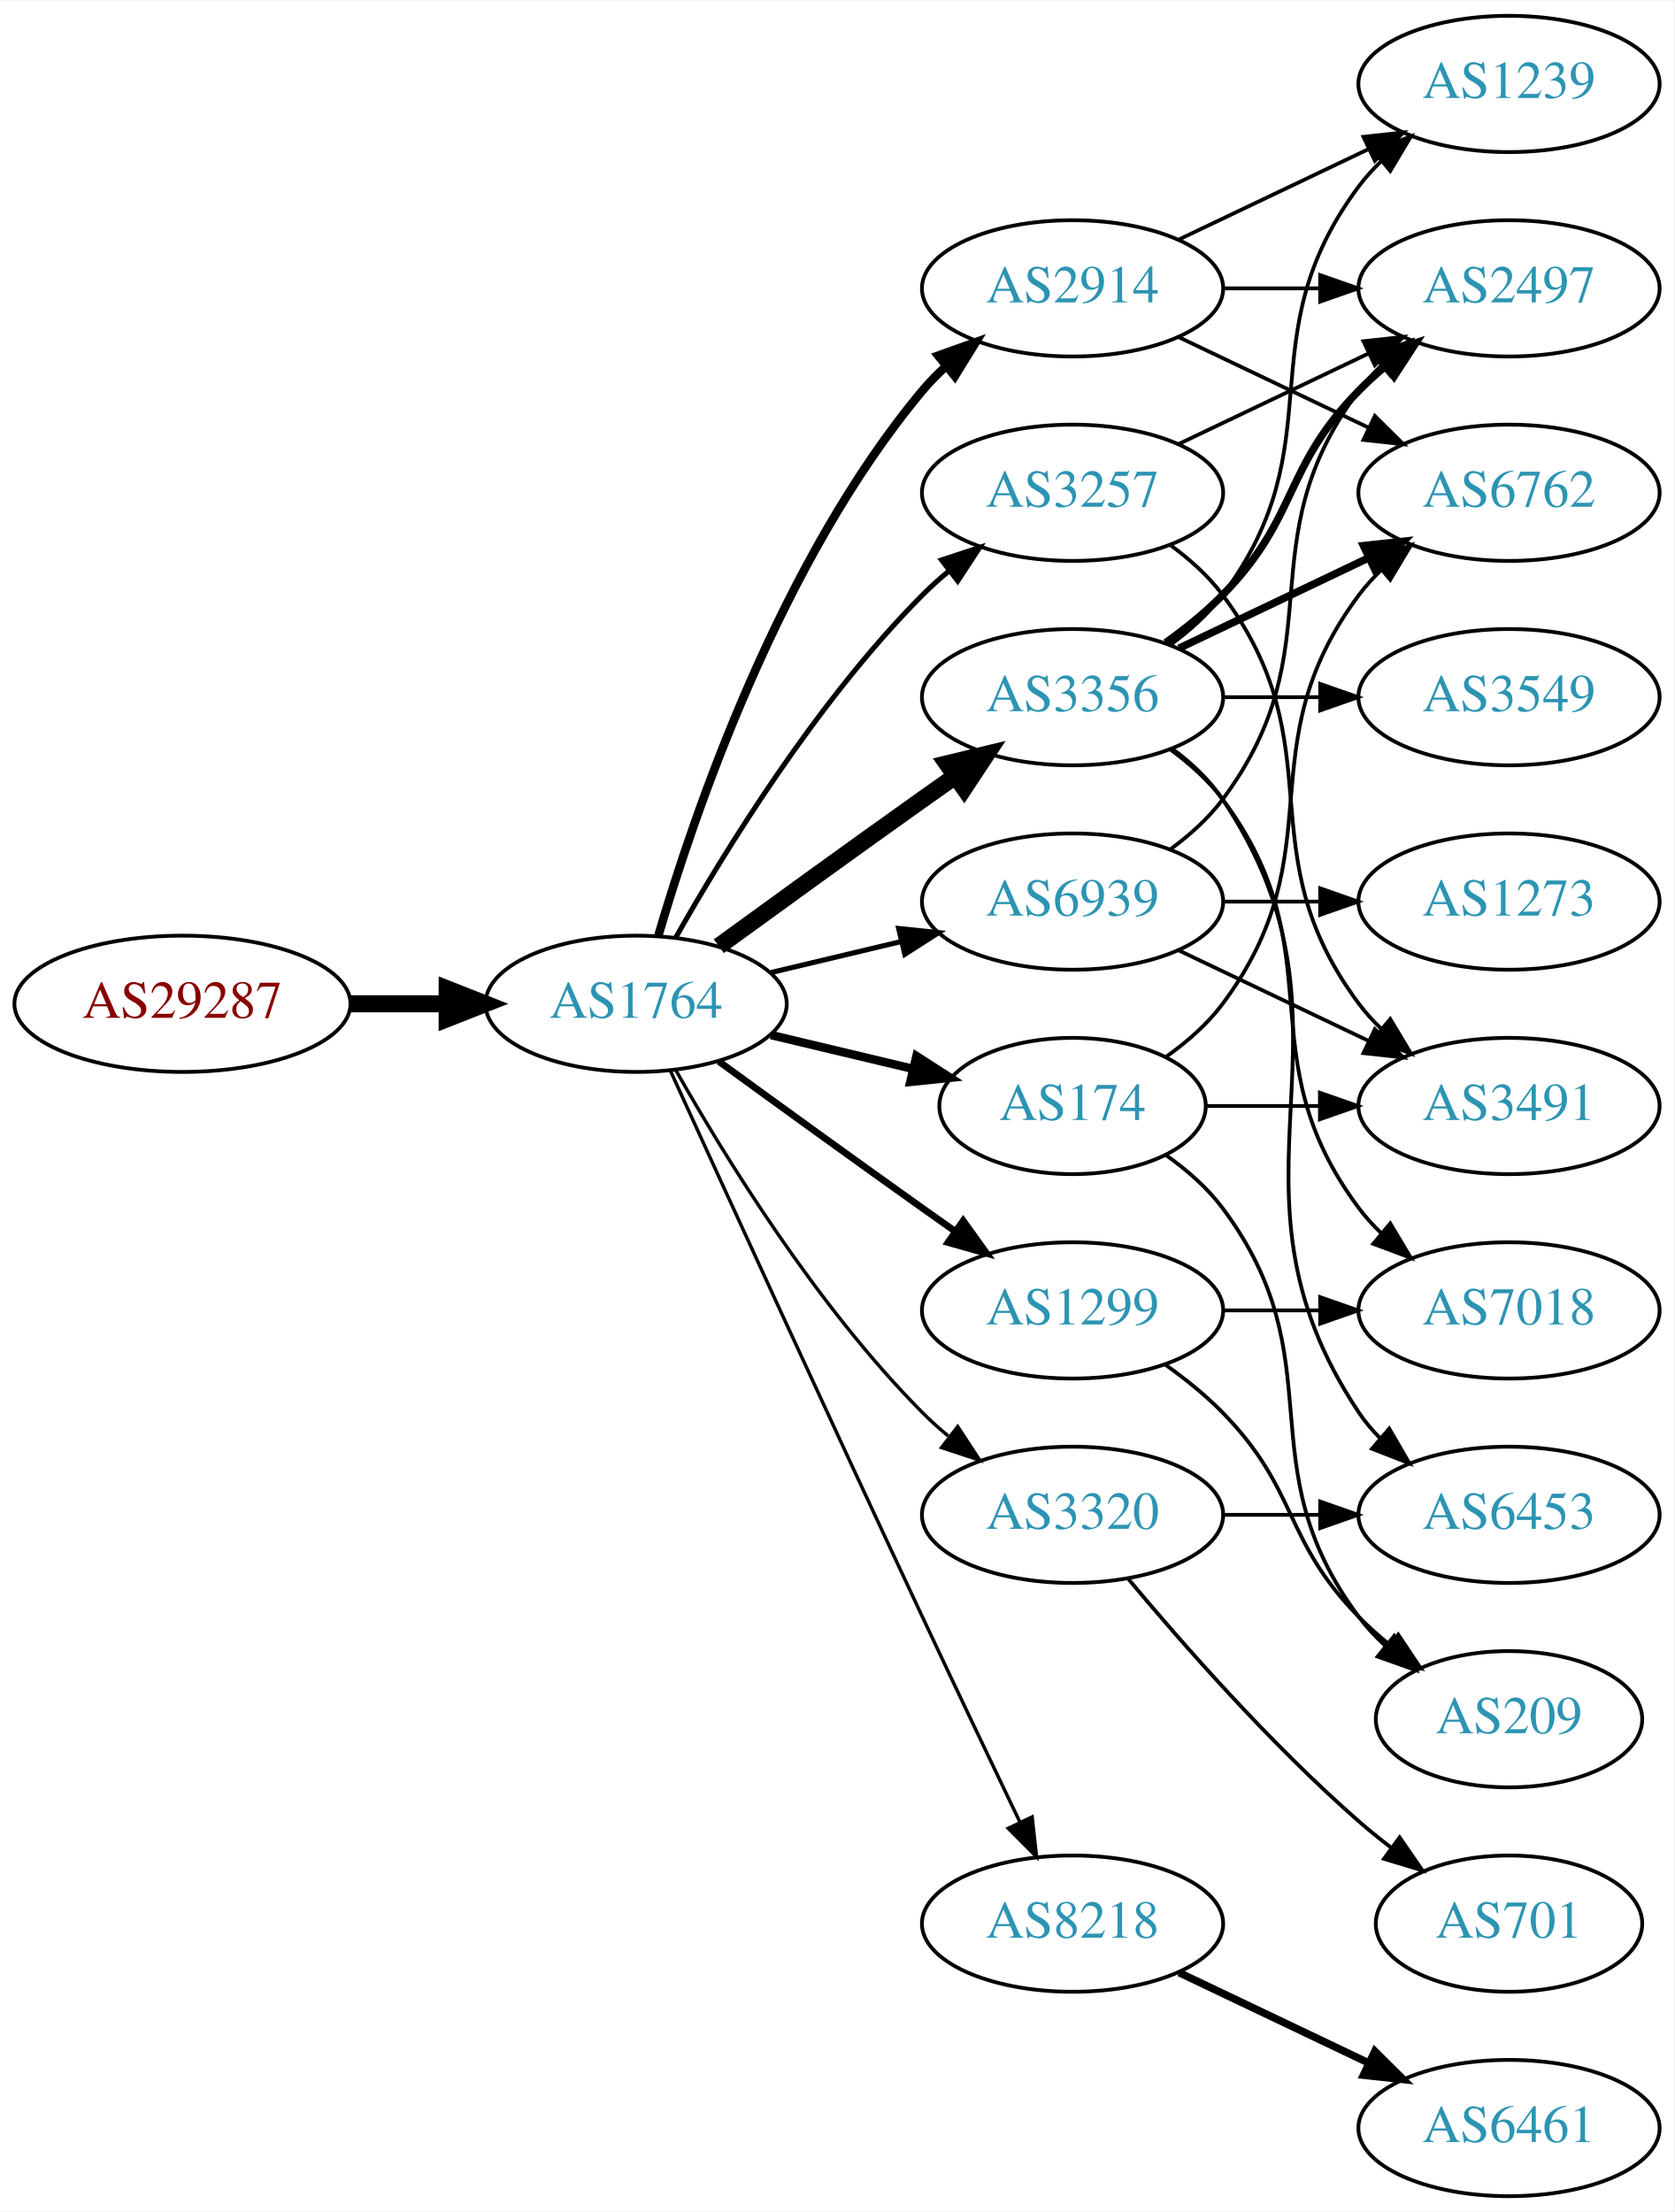
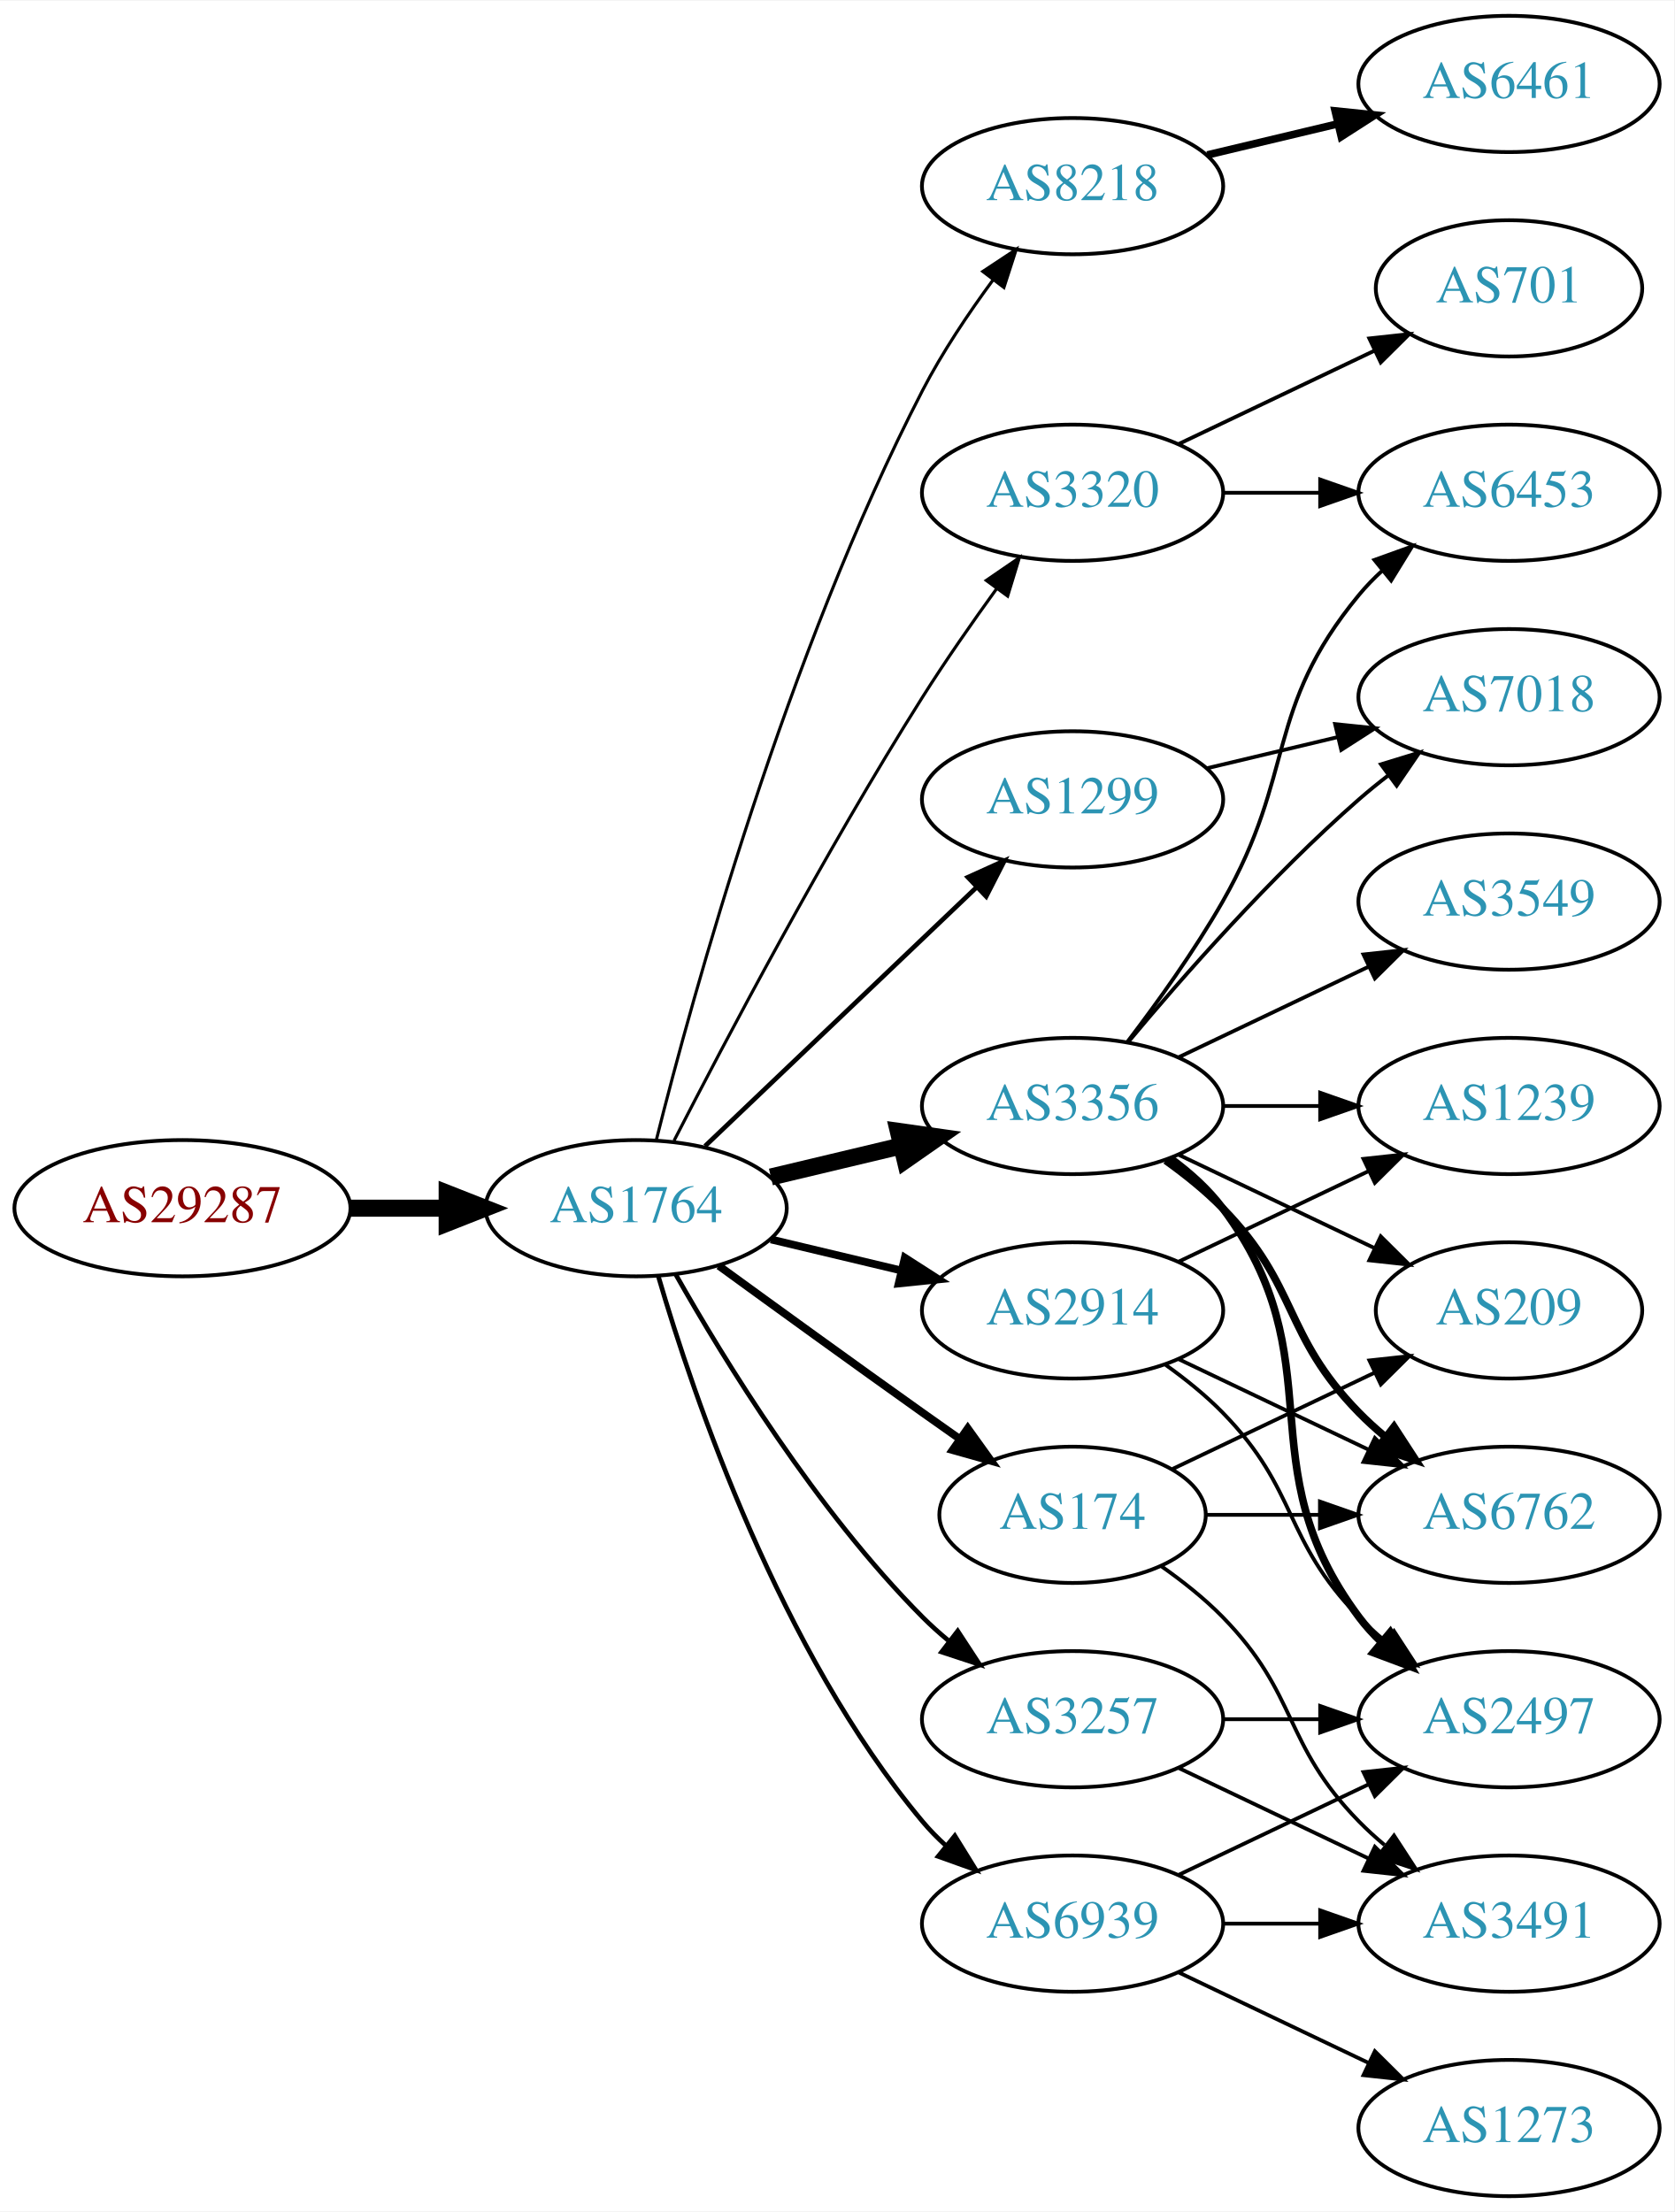
<svg xmlns="http://www.w3.org/2000/svg" xmlns:xlink="http://www.w3.org/1999/xlink" width="442pt" height="584pt" viewBox="0.00 0.00 442.27 584.00">
  <g id="graph0" class="graph" transform="scale(1 1) rotate(0) translate(4 580)">
    <polygon fill="white" stroke="none" points="-4,4 -4,-580 438.271,-580 438.271,4 -4,4" />
    <g id="node1" class="node">
      <g id="a_node1">
        <a xlink:href="/asn/29287" xlink:title="AS29287 ~ Wien Energie [AT]">
-           <ellipse fill="#ffffff" stroke="black" cx="44.196" cy="-315" rx="44.393" ry="18" />
-           <text text-anchor="middle" x="44.196" y="-311.3" font-family="Times,serif" font-size="14.00" fill="#880000">AS29287</text>
+           <ellipse fill="#ffffff" stroke="black" cx="44.196" cy="-261" rx="44.393" ry="18" />
+           <text text-anchor="middle" x="44.196" y="-257.3" font-family="Times,serif" font-size="14.00" fill="#880000">AS29287</text>
        </a>
      </g>
    </g>
    <g id="node2" class="node">
      <g id="a_node2">
        <a xlink:href="/asn/1764" xlink:title="AS1764 ~ NEXTLAYER-AS [AT]">
-           <ellipse fill="#ffffff" stroke="black" cx="164.039" cy="-315" rx="39.794" ry="18" />
-           <text text-anchor="middle" x="164.039" y="-311.3" font-family="Times,serif" font-size="14.00" fill="#2c94b3">AS1764</text>
+           <ellipse fill="#ffffff" stroke="black" cx="164.039" cy="-261" rx="39.794" ry="18" />
+           <text text-anchor="middle" x="164.039" y="-257.3" font-family="Times,serif" font-size="14.00" fill="#2c94b3">AS1764</text>
        </a>
      </g>
    </g>
    <g id="edge1" class="edge">
-       <path fill="none" stroke="black" stroke-width="4.5" d="M88.407,-315C96.72,-315 105.482,-315 113.965,-315" />
-       <polygon fill="black" stroke="black" stroke-width="4.5" points="114.123,-318.938 124.123,-315 114.123,-311.063 114.123,-318.938" />
+       <path fill="none" stroke="black" stroke-width="4.5" d="M88.407,-261C96.72,-261 105.482,-261 113.965,-261" />
+       <polygon fill="black" stroke="black" stroke-width="4.5" points="114.123,-264.938 124.123,-261 114.123,-257.063 114.123,-264.938" />
    </g>
    <g id="node3" class="node">
      <g id="a_node3">
-         <a xlink:href="/asn/3356" xlink:title="AS3356 ~ Level 3 Parent, LLC [US]">
-           <ellipse fill="#ffffff" stroke="black" cx="279.332" cy="-396" rx="39.794" ry="18" />
-           <text text-anchor="middle" x="279.332" y="-392.3" font-family="Times,serif" font-size="14.00" fill="#2c94b3">AS3356</text>
+         <a xlink:href="/asn/8218" xlink:title="AS8218 ~ legacy Neotelecoms [FR]">
+           <ellipse fill="#ffffff" stroke="black" cx="279.332" cy="-531" rx="39.794" ry="18" />
+           <text text-anchor="middle" x="279.332" y="-527.3" font-family="Times,serif" font-size="14.00" fill="#2c94b3">AS8218</text>
        </a>
      </g>
    </g>
    <g id="edge2" class="edge">
-       <path fill="none" stroke="black" stroke-width="4.5" d="M185.887,-330.222C200.821,-341.091 221.435,-356.025 239.685,-369 242.506,-371.005 245.449,-373.085 248.397,-375.159" />
-       <polygon fill="black" stroke="black" stroke-width="4.5" points="246.173,-378.409 256.621,-380.926 250.694,-371.961 246.173,-378.409" />
+       <path fill="none" stroke="black" stroke-width="0.818" d="M169.388,-279.066C178.942,-317.082 203.803,-407.561 239.685,-477 244.899,-487.09 251.823,-497.411 258.369,-506.291" />
+       <polygon fill="black" stroke="black" stroke-width="0.818" points="255.625,-508.464 264.461,-514.309 261.198,-504.229 255.625,-508.464" />
    </g>
    <g id="node4" class="node">
      <g id="a_node4">
-         <a xlink:href="/asn/2914" xlink:title="AS2914 ~ NTT America, Inc. [US]">
-           <ellipse fill="#ffffff" stroke="black" cx="279.332" cy="-504" rx="39.794" ry="18" />
-           <text text-anchor="middle" x="279.332" y="-500.3" font-family="Times,serif" font-size="14.00" fill="#2c94b3">AS2914</text>
+         <a xlink:href="/asn/3356" xlink:title="AS3356 ~ Level 3 Parent, LLC [US]">
+           <ellipse fill="#ffffff" stroke="black" cx="279.332" cy="-288" rx="39.794" ry="18" />
+           <text text-anchor="middle" x="279.332" y="-284.3" font-family="Times,serif" font-size="14.00" fill="#2c94b3">AS3356</text>
        </a>
      </g>
    </g>
    <g id="edge3" class="edge">
-       <path fill="none" stroke="black" stroke-width="2.25" d="M169.913,-333.002C179.227,-364.844 202.043,-431.981 239.685,-477 241.555,-479.237 243.654,-481.374 245.88,-483.396" />
-       <polygon fill="black" stroke="black" stroke-width="2.25" points="243.823,-486.234 253.799,-489.804 248.227,-480.793 243.823,-486.234" />
+       <path fill="none" stroke="black" stroke-width="4.5" d="M199.646,-269.248C210.517,-271.838 222.671,-274.735 234.114,-277.462" />
+       <polygon fill="black" stroke="black" stroke-width="4.5" points="233.296,-281.315 243.936,-279.803 235.122,-273.654 233.296,-281.315" />
    </g>
    <g id="node5" class="node">
      <g id="a_node5">
        <a xlink:href="/asn/174" xlink:title="AS174 ~ Cogent Communications [US]">
-           <ellipse fill="#ffffff" stroke="black" cx="279.332" cy="-288" rx="35.194" ry="18" />
-           <text text-anchor="middle" x="279.332" y="-284.3" font-family="Times,serif" font-size="14.00" fill="#2c94b3">AS174</text>
+           <ellipse fill="#ffffff" stroke="black" cx="279.332" cy="-180" rx="35.194" ry="18" />
+           <text text-anchor="middle" x="279.332" y="-176.3" font-family="Times,serif" font-size="14.00" fill="#2c94b3">AS174</text>
        </a>
      </g>
    </g>
    <g id="edge4" class="edge">
-       <path fill="none" stroke="black" stroke-width="2.25" d="M199.646,-306.752C211.44,-303.942 224.745,-300.771 237.013,-297.847" />
-       <polygon fill="black" stroke="black" stroke-width="2.25" points="238.101,-301.186 247.018,-295.463 236.479,-294.376 238.101,-301.186" />
+       <path fill="none" stroke="black" stroke-width="2.045" d="M185.887,-245.778C200.821,-234.909 221.435,-219.975 239.685,-207 242.895,-204.718 246.264,-202.339 249.619,-199.982" />
+       <polygon fill="black" stroke="black" stroke-width="2.045" points="251.647,-202.834 257.83,-194.23 247.631,-197.101 251.647,-202.834" />
    </g>
    <g id="node6" class="node">
      <g id="a_node6">
-         <a xlink:href="/asn/1299" xlink:title="AS1299 ~ Telia Carrier [EU]">
-           <ellipse fill="#ffffff" stroke="black" cx="279.332" cy="-234" rx="39.794" ry="18" />
-           <text text-anchor="middle" x="279.332" y="-230.3" font-family="Times,serif" font-size="14.00" fill="#2c94b3">AS1299</text>
+         <a xlink:href="/asn/3257" xlink:title="AS3257 ~ GTT [DE]">
+           <ellipse fill="#ffffff" stroke="black" cx="279.332" cy="-126" rx="39.794" ry="18" />
+           <text text-anchor="middle" x="279.332" y="-122.3" font-family="Times,serif" font-size="14.00" fill="#2c94b3">AS3257</text>
        </a>
      </g>
    </g>
    <g id="edge5" class="edge">
-       <path fill="none" stroke="black" stroke-width="1.8" d="M185.887,-299.778C200.821,-288.909 221.435,-273.975 239.685,-261 242.506,-258.995 245.449,-256.915 248.397,-254.841" />
-       <polygon fill="black" stroke="black" stroke-width="1.8" points="250.443,-257.681 256.621,-249.074 246.424,-251.95 250.443,-257.681" />
+       <path fill="none" stroke="black" stroke-width="1.227" d="M174.498,-243.51C187.28,-220.904 211.712,-181.114 239.685,-153 241.796,-150.879 244.092,-148.812 246.477,-146.829" />
+       <polygon fill="black" stroke="black" stroke-width="1.227" points="248.993,-149.31 254.793,-140.444 244.73,-143.758 248.993,-149.31" />
    </g>
    <g id="node7" class="node">
      <g id="a_node7">
-         <a xlink:href="/asn/8218" xlink:title="AS8218 ~ legacy Neotelecoms [FR]">
-           <ellipse fill="#ffffff" stroke="black" cx="279.332" cy="-72" rx="39.794" ry="18" />
-           <text text-anchor="middle" x="279.332" y="-68.3" font-family="Times,serif" font-size="14.00" fill="#2c94b3">AS8218</text>
+         <a xlink:href="/asn/2914" xlink:title="AS2914 ~ NTT America, Inc. [US]">
+           <ellipse fill="#ffffff" stroke="black" cx="279.332" cy="-234" rx="39.794" ry="18" />
+           <text text-anchor="middle" x="279.332" y="-230.3" font-family="Times,serif" font-size="14.00" fill="#2c94b3">AS2914</text>
        </a>
      </g>
    </g>
    <g id="edge6" class="edge">
-       <path fill="none" stroke="black" stroke-width="0.9" d="M173.026,-297.464C186.602,-267.704 215.099,-205.43 239.685,-153 248.176,-134.892 257.868,-114.579 265.422,-98.825" />
-       <polygon fill="black" stroke="black" stroke-width="0.9" points="268.647,-100.195 269.82,-89.665 262.337,-97.165 268.647,-100.195" />
+       <path fill="none" stroke="black" stroke-width="2.045" d="M199.646,-252.752C210.517,-250.162 222.671,-247.265 234.114,-244.538" />
+       <polygon fill="black" stroke="black" stroke-width="2.045" points="235.02,-247.92 243.936,-242.197 233.397,-241.111 235.02,-247.92" />
    </g>
    <g id="node8" class="node">
      <g id="a_node8">
-         <a xlink:href="/asn/3257" xlink:title="AS3257 ~ GTT [DE]">
-           <ellipse fill="#ffffff" stroke="black" cx="279.332" cy="-450" rx="39.794" ry="18" />
-           <text text-anchor="middle" x="279.332" y="-446.3" font-family="Times,serif" font-size="14.00" fill="#2c94b3">AS3257</text>
+         <a xlink:href="/asn/1299" xlink:title="AS1299 ~ Telia Carrier [EU]">
+           <ellipse fill="#ffffff" stroke="black" cx="279.332" cy="-369" rx="39.794" ry="18" />
+           <text text-anchor="middle" x="279.332" y="-365.3" font-family="Times,serif" font-size="14.00" fill="#2c94b3">AS1299</text>
        </a>
      </g>
    </g>
    <g id="edge7" class="edge">
-       <path fill="none" stroke="black" stroke-width="1.35" d="M174.498,-332.49C187.28,-355.096 211.712,-394.886 239.685,-423 241.796,-425.121 244.092,-427.188 246.477,-429.171" />
-       <polygon fill="black" stroke="black" stroke-width="1.35" points="244.73,-432.242 254.793,-435.556 248.993,-426.69 244.73,-432.242" />
+       <path fill="none" stroke="black" stroke-width="1.227" d="M182.245,-277.403C201.321,-295.587 232.241,-325.063 253.838,-345.651" />
+       <polygon fill="black" stroke="black" stroke-width="1.227" points="251.681,-348.43 261.334,-352.797 256.511,-343.363 251.681,-348.43" />
    </g>
    <g id="node9" class="node">
      <g id="a_node9">
        <a xlink:href="/asn/3320" xlink:title="AS3320 ~ DTAG [DE]">
-           <ellipse fill="#ffffff" stroke="black" cx="279.332" cy="-180" rx="39.794" ry="18" />
-           <text text-anchor="middle" x="279.332" y="-176.3" font-family="Times,serif" font-size="14.00" fill="#2c94b3">AS3320</text>
+           <ellipse fill="#ffffff" stroke="black" cx="279.332" cy="-450" rx="39.794" ry="18" />
+           <text text-anchor="middle" x="279.332" y="-446.3" font-family="Times,serif" font-size="14.00" fill="#2c94b3">AS3320</text>
        </a>
      </g>
    </g>
    <g id="edge8" class="edge">
-       <path fill="none" stroke="black" stroke-width="0.9" d="M174.498,-297.51C187.28,-274.904 211.712,-235.114 239.685,-207 241.796,-204.879 244.092,-202.812 246.477,-200.829" />
-       <polygon fill="black" stroke="black" stroke-width="0.9" points="248.993,-203.31 254.793,-194.444 244.73,-197.758 248.993,-203.31" />
+       <path fill="none" stroke="black" stroke-width="0.818" d="M174.065,-278.852C187.501,-305.055 213.95,-355.237 239.685,-396 245.748,-405.604 252.868,-415.813 259.333,-424.739" />
+       <polygon fill="black" stroke="black" stroke-width="0.818" points="256.54,-426.848 265.276,-432.843 262.185,-422.709 256.54,-426.848" />
    </g>
    <g id="node10" class="node">
      <g id="a_node10">
        <a xlink:href="/asn/6939" xlink:title="AS6939 ~ Hurricane Electric LLC [US]">
-           <ellipse fill="#ffffff" stroke="black" cx="279.332" cy="-342" rx="39.794" ry="18" />
-           <text text-anchor="middle" x="279.332" y="-338.3" font-family="Times,serif" font-size="14.00" fill="#2c94b3">AS6939</text>
+           <ellipse fill="#ffffff" stroke="black" cx="279.332" cy="-72" rx="39.794" ry="18" />
+           <text text-anchor="middle" x="279.332" y="-68.3" font-family="Times,serif" font-size="14.00" fill="#2c94b3">AS6939</text>
        </a>
      </g>
    </g>
    <g id="edge9" class="edge">
-       <path fill="none" stroke="black" stroke-width="1.35" d="M199.646,-323.248C210.517,-325.838 222.671,-328.735 234.114,-331.462" />
-       <polygon fill="black" stroke="black" stroke-width="1.35" points="233.397,-334.889 243.936,-333.803 235.02,-328.08 233.397,-334.889" />
+       <path fill="none" stroke="black" stroke-width="1.227" d="M169.913,-242.998C179.227,-211.156 202.043,-144.019 239.685,-99 241.555,-96.763 243.654,-94.626 245.88,-92.604" />
+       <polygon fill="black" stroke="black" stroke-width="1.227" points="248.227,-95.207 253.799,-86.196 243.823,-89.766 248.227,-95.207" />
    </g>
    <g id="node11" class="node">
      <g id="a_node11">
-         <a xlink:href="/asn/2497" xlink:title="AS2497 ~ Internet Initiative Japan Inc. [JP]">
-           <ellipse fill="#ffffff" stroke="black" cx="394.625" cy="-504" rx="39.794" ry="18" />
-           <text text-anchor="middle" x="394.625" y="-500.3" font-family="Times,serif" font-size="14.00" fill="#2c94b3">AS2497</text>
+         <a xlink:href="/asn/6461" xlink:title="AS6461 ~ Zayo Bandwidth [US]">
+           <ellipse fill="#ffffff" stroke="black" cx="394.625" cy="-558" rx="39.794" ry="18" />
+           <text text-anchor="middle" x="394.625" y="-554.3" font-family="Times,serif" font-size="14.00" fill="#2c94b3">AS6461</text>
        </a>
      </g>
    </g>
    <g id="edge10" class="edge">
-       <path fill="none" stroke="black" stroke-width="2" d="M303.926,-410.389C309.182,-414.148 314.513,-418.437 318.978,-423 339.151,-443.617 334.806,-456.383 354.978,-477 357.071,-479.139 359.354,-481.218 361.731,-483.21" />
-       <polygon fill="black" stroke="black" stroke-width="2" points="359.974,-486.275 370.031,-489.611 364.249,-480.732 359.974,-486.275" />
+       <path fill="none" stroke="black" stroke-width="2" d="M314.939,-539.248C325.81,-541.838 337.964,-544.735 349.407,-547.462" />
+       <polygon fill="black" stroke="black" stroke-width="2" points="348.69,-550.889 359.229,-549.803 350.313,-544.08 348.69,-550.889" />
    </g>
    <g id="node12" class="node">
      <g id="a_node12">
-         <a xlink:href="/asn/1239" xlink:title="AS1239 ~ Sprint [US]">
-           <ellipse fill="#ffffff" stroke="black" cx="394.625" cy="-558" rx="39.794" ry="18" />
-           <text text-anchor="middle" x="394.625" y="-554.3" font-family="Times,serif" font-size="14.00" fill="#2c94b3">AS1239</text>
+         <a xlink:href="/asn/6453" xlink:title="AS6453 ~ TATA COMMUNICATIONS (AMERICA) INC [US]">
+           <ellipse fill="#ffffff" stroke="black" cx="394.625" cy="-450" rx="39.794" ry="18" />
+           <text text-anchor="middle" x="394.625" y="-446.3" font-family="Times,serif" font-size="14.00" fill="#2c94b3">AS6453</text>
        </a>
      </g>
    </g>
    <g id="edge11" class="edge">
-       <path fill="none" stroke="black" d="M305.262,-409.882C310.338,-413.611 315.256,-418.016 318.978,-423 349.249,-463.542 324.707,-490.458 354.978,-531 356.723,-533.336 358.73,-535.545 360.893,-537.617" />
-       <polygon fill="black" stroke="black" points="358.771,-540.405 368.694,-544.118 363.253,-535.027 358.771,-540.405" />
+       <path fill="none" stroke="black" d="M293.793,-304.913C301.686,-315.27 311.535,-328.992 318.978,-342 338.543,-376.194 329.913,-392.606 354.978,-423 356.833,-425.25 358.92,-427.396 361.139,-429.424" />
+       <polygon fill="black" stroke="black" points="359.075,-432.256 369.044,-435.844 363.488,-426.823 359.075,-432.256" />
    </g>
    <g id="node13" class="node">
      <g id="a_node13">
-         <a xlink:href="/asn/3549" xlink:title="AS3549 ~ Level 3 Parent, LLC [US]">
+         <a xlink:href="/asn/7018" xlink:title="AS7018 ~ AT&amp;T Services, Inc. [US]">
          <ellipse fill="#ffffff" stroke="black" cx="394.625" cy="-396" rx="39.794" ry="18" />
-           <text text-anchor="middle" x="394.625" y="-392.3" font-family="Times,serif" font-size="14.00" fill="#2c94b3">AS3549</text>
+           <text text-anchor="middle" x="394.625" y="-392.3" font-family="Times,serif" font-size="14.00" fill="#2c94b3">AS7018</text>
        </a>
      </g>
    </g>
    <g id="edge12" class="edge">
-       <path fill="none" stroke="black" d="M319.004,-396C327.207,-396 335.971,-396 344.503,-396" />
-       <polygon fill="black" stroke="black" points="344.742,-399.5 354.742,-396 344.742,-392.5 344.742,-399.5" />
+       <path fill="none" stroke="black" d="M293.962,-304.817C308.244,-321.929 331.791,-348.745 354.978,-369 357.444,-371.154 360.082,-373.294 362.78,-375.372" />
+       <polygon fill="black" stroke="black" points="360.805,-378.264 370.934,-381.37 364.953,-372.625 360.805,-378.264" />
    </g>
    <g id="node14" class="node">
      <g id="a_node14">
        <a xlink:href="/asn/6762" xlink:title="AS6762 ~ TELECOM ITALIA SPARKLE S.p.A. [IT]">
-           <ellipse fill="#ffffff" stroke="black" cx="394.625" cy="-450" rx="39.794" ry="18" />
-           <text text-anchor="middle" x="394.625" y="-446.3" font-family="Times,serif" font-size="14.00" fill="#2c94b3">AS6762</text>
+           <ellipse fill="#ffffff" stroke="black" cx="394.625" cy="-180" rx="39.794" ry="18" />
+           <text text-anchor="middle" x="394.625" y="-176.3" font-family="Times,serif" font-size="14.00" fill="#2c94b3">AS6762</text>
        </a>
      </g>
    </g>
    <g id="edge13" class="edge">
-       <path fill="none" stroke="black" stroke-width="2" d="M307.468,-408.934C322.462,-416.081 341.283,-425.052 357.506,-432.785" />
-       <polygon fill="black" stroke="black" stroke-width="2" points="356.177,-436.028 366.71,-437.171 359.188,-429.709 356.177,-436.028" />
+       <path fill="none" stroke="black" stroke-width="2" d="M303.926,-273.611C309.182,-269.852 314.513,-265.563 318.978,-261 339.151,-240.383 334.806,-227.617 354.978,-207 357.071,-204.861 359.354,-202.782 361.731,-200.79" />
+       <polygon fill="black" stroke="black" stroke-width="2" points="364.249,-203.268 370.031,-194.389 359.974,-197.725 364.249,-203.268" />
    </g>
    <g id="node15" class="node">
      <g id="a_node15">
-         <a xlink:href="/asn/7018" xlink:title="AS7018 ~ AT&amp;T Services, Inc. [US]">
-           <ellipse fill="#ffffff" stroke="black" cx="394.625" cy="-234" rx="39.794" ry="18" />
-           <text text-anchor="middle" x="394.625" y="-230.3" font-family="Times,serif" font-size="14.00" fill="#2c94b3">AS7018</text>
+         <a xlink:href="/asn/3549" xlink:title="AS3549 ~ Level 3 Parent, LLC [US]">
+           <ellipse fill="#ffffff" stroke="black" cx="394.625" cy="-342" rx="39.794" ry="18" />
+           <text text-anchor="middle" x="394.625" y="-338.3" font-family="Times,serif" font-size="14.00" fill="#2c94b3">AS3549</text>
        </a>
      </g>
    </g>
    <g id="edge14" class="edge">
-       <path fill="none" stroke="black" d="M305.262,-382.118C310.338,-378.389 315.256,-373.984 318.978,-369 349.249,-328.458 324.707,-301.542 354.978,-261 356.723,-258.664 358.73,-256.455 360.893,-254.383" />
-       <polygon fill="black" stroke="black" points="363.253,-256.973 368.694,-247.882 358.771,-251.595 363.253,-256.973" />
+       <path fill="none" stroke="black" d="M307.468,-300.934C322.462,-308.081 341.283,-317.052 357.506,-324.785" />
+       <polygon fill="black" stroke="black" points="356.177,-328.028 366.71,-329.171 359.188,-321.709 356.177,-328.028" />
    </g>
    <g id="node16" class="node">
      <g id="a_node16">
-         <a xlink:href="/asn/6453" xlink:title="AS6453 ~ TATA COMMUNICATIONS (AMERICA) INC [US]">
-           <ellipse fill="#ffffff" stroke="black" cx="394.625" cy="-180" rx="39.794" ry="18" />
-           <text text-anchor="middle" x="394.625" y="-176.3" font-family="Times,serif" font-size="14.00" fill="#2c94b3">AS6453</text>
+         <a xlink:href="/asn/2497" xlink:title="AS2497 ~ Internet Initiative Japan Inc. [JP]">
+           <ellipse fill="#ffffff" stroke="black" cx="394.625" cy="-126" rx="39.794" ry="18" />
+           <text text-anchor="middle" x="394.625" y="-122.3" font-family="Times,serif" font-size="14.00" fill="#2c94b3">AS2497</text>
        </a>
      </g>
    </g>
    <g id="edge15" class="edge">
-       <path fill="none" stroke="black" d="M305.651,-382.393C310.707,-378.649 315.518,-374.169 318.978,-369 360.003,-307.706 313.954,-268.294 354.978,-207 356.6,-204.577 358.519,-202.305 360.621,-200.19" />
-       <polygon fill="black" stroke="black" points="362.988,-202.771 368.306,-193.607 358.434,-197.454 362.988,-202.771" />
-     </g>
-     <g id="edge18" class="edge">
-       <path fill="none" stroke="black" d="M319.004,-504C327.207,-504 335.971,-504 344.503,-504" />
-       <polygon fill="black" stroke="black" points="344.742,-507.5 354.742,-504 344.742,-500.5 344.742,-507.5" />
-     </g>
-     <g id="edge17" class="edge">
-       <path fill="none" stroke="black" d="M307.468,-516.934C322.462,-524.081 341.283,-533.052 357.506,-540.785" />
-       <polygon fill="black" stroke="black" points="356.177,-544.028 366.71,-545.171 359.188,-537.709 356.177,-544.028" />
-     </g>
-     <g id="edge16" class="edge">
-       <path fill="none" stroke="black" d="M307.468,-491.066C322.462,-483.919 341.283,-474.948 357.506,-467.215" />
-       <polygon fill="black" stroke="black" points="359.188,-470.291 366.71,-462.829 356.177,-463.972 359.188,-470.291" />
-     </g>
-     <g id="edge21" class="edge">
-       <path fill="none" stroke="black" d="M304.058,-301.011C309.555,-304.919 314.963,-309.622 318.978,-315 349.249,-355.542 324.707,-382.458 354.978,-423 356.723,-425.336 358.73,-427.545 360.893,-429.617" />
-       <polygon fill="black" stroke="black" points="358.771,-432.405 368.694,-436.118 363.253,-427.027 358.771,-432.405" />
+       <path fill="none" stroke="black" stroke-width="2" d="M305.262,-274.118C310.338,-270.389 315.256,-265.984 318.978,-261 349.249,-220.458 324.707,-193.542 354.978,-153 356.723,-150.664 358.73,-148.455 360.893,-146.383" />
+       <polygon fill="black" stroke="black" stroke-width="2" points="363.253,-148.973 368.694,-139.882 358.771,-143.595 363.253,-148.973" />
    </g>
    <g id="node17" class="node">
      <g id="a_node17">
-         <a xlink:href="/asn/3491" xlink:title="AS3491 ~ PCCW Global, Inc. [US]">
+         <a xlink:href="/asn/1239" xlink:title="AS1239 ~ Sprint [US]">
          <ellipse fill="#ffffff" stroke="black" cx="394.625" cy="-288" rx="39.794" ry="18" />
-           <text text-anchor="middle" x="394.625" y="-284.3" font-family="Times,serif" font-size="14.00" fill="#2c94b3">AS3491</text>
-         </a>
-       </g>
-     </g>
-     <g id="edge19" class="edge">
-       <path fill="none" stroke="black" d="M314.631,-288C324.008,-288 334.358,-288 344.393,-288" />
-       <polygon fill="black" stroke="black" points="344.681,-291.5 354.681,-288 344.681,-284.5 344.681,-291.5" />
+           <text text-anchor="middle" x="394.625" y="-284.3" font-family="Times,serif" font-size="14.00" fill="#2c94b3">AS1239</text>
+         </a>
+       </g>
+     </g>
+     <g id="edge16" class="edge">
+       <path fill="none" stroke="black" d="M319.004,-288C327.207,-288 335.971,-288 344.503,-288" />
+       <polygon fill="black" stroke="black" points="344.742,-291.5 354.742,-288 344.742,-284.5 344.742,-291.5" />
    </g>
    <g id="node18" class="node">
      <g id="a_node18">
        <a xlink:href="/asn/209" xlink:title="AS209 ~ CenturyLink Communications, LLC [US]">
-           <ellipse fill="#ffffff" stroke="black" cx="394.625" cy="-126" rx="35.194" ry="18" />
-           <text text-anchor="middle" x="394.625" y="-122.3" font-family="Times,serif" font-size="14.00" fill="#2c94b3">AS209</text>
-         </a>
-       </g>
-     </g>
-     <g id="edge20" class="edge">
-       <path fill="none" stroke="black" d="M304.058,-274.989C309.555,-271.081 314.963,-266.378 318.978,-261 349.249,-220.458 324.707,-193.542 354.978,-153 356.986,-150.311 359.342,-147.791 361.883,-145.454" />
-       <polygon fill="black" stroke="black" points="364.297,-148.004 369.898,-139.011 359.912,-142.548 364.297,-148.004" />
-     </g>
-     <g id="edge31" class="edge">
-       <path fill="none" stroke="black" d="M319.004,-234C327.207,-234 335.971,-234 344.503,-234" />
-       <polygon fill="black" stroke="black" points="344.742,-237.5 354.742,-234 344.742,-230.5 344.742,-237.5" />
-     </g>
-     <g id="edge30" class="edge">
-       <path fill="none" stroke="black" d="M303.926,-219.611C309.182,-215.852 314.513,-211.563 318.978,-207 339.151,-186.383 334.806,-173.617 354.978,-153 357.457,-150.466 360.204,-148.017 363.056,-145.696" />
-       <polygon fill="black" stroke="black" points="365.359,-148.343 371.242,-139.532 361.148,-142.752 365.359,-148.343" />
+           <ellipse fill="#ffffff" stroke="black" cx="394.625" cy="-234" rx="35.194" ry="18" />
+           <text text-anchor="middle" x="394.625" y="-230.3" font-family="Times,serif" font-size="14.00" fill="#2c94b3">AS209</text>
+         </a>
+       </g>
+     </g>
+     <g id="edge17" class="edge">
+       <path fill="none" stroke="black" d="M307.468,-275.066C322.9,-267.71 342.385,-258.423 358.92,-250.541" />
+       <polygon fill="black" stroke="black" points="360.741,-253.551 368.262,-246.089 357.729,-247.232 360.741,-253.551" />
+     </g>
+     <g id="edge22" class="edge">
+       <path fill="none" stroke="black" d="M314.631,-180C324.008,-180 334.358,-180 344.393,-180" />
+       <polygon fill="black" stroke="black" points="344.681,-183.5 354.681,-180 344.681,-176.5 344.681,-183.5" />
+     </g>
+     <g id="edge21" class="edge">
+       <path fill="none" stroke="black" d="M305.757,-192.119C321.5,-199.622 341.922,-209.356 359.115,-217.551" />
+       <polygon fill="black" stroke="black" points="357.751,-220.779 368.284,-221.922 360.763,-214.46 357.751,-220.779" />
    </g>
    <g id="node19" class="node">
      <g id="a_node19">
-         <a xlink:href="/asn/6461" xlink:title="AS6461 ~ Zayo Bandwidth [US]">
-           <ellipse fill="#ffffff" stroke="black" cx="394.625" cy="-18" rx="39.794" ry="18" />
-           <text text-anchor="middle" x="394.625" y="-14.3" font-family="Times,serif" font-size="14.00" fill="#2c94b3">AS6461</text>
-         </a>
-       </g>
-     </g>
-     <g id="edge22" class="edge">
-       <path fill="none" stroke="black" stroke-width="2" d="M307.468,-59.066C322.462,-51.919 341.283,-42.948 357.506,-35.215" />
-       <polygon fill="black" stroke="black" stroke-width="2" points="359.188,-38.291 366.71,-30.829 356.177,-31.972 359.188,-38.291" />
+         <a xlink:href="/asn/3491" xlink:title="AS3491 ~ PCCW Global, Inc. [US]">
+           <ellipse fill="#ffffff" stroke="black" cx="394.625" cy="-72" rx="39.794" ry="18" />
+           <text text-anchor="middle" x="394.625" y="-68.3" font-family="Times,serif" font-size="14.00" fill="#2c94b3">AS3491</text>
+         </a>
+       </g>
+     </g>
+     <g id="edge20" class="edge">
+       <path fill="none" stroke="black" d="M302.714,-166.468C308.356,-162.51 314.17,-157.914 318.978,-153 339.151,-132.383 334.806,-119.617 354.978,-99 357.071,-96.861 359.354,-94.782 361.731,-92.79" />
+       <polygon fill="black" stroke="black" points="364.249,-95.268 370.031,-86.389 359.974,-89.725 364.249,-95.268" />
+     </g>
+     <g id="edge19" class="edge">
+       <path fill="none" stroke="black" d="M319.004,-126C327.207,-126 335.971,-126 344.503,-126" />
+       <polygon fill="black" stroke="black" points="344.742,-129.5 354.742,-126 344.742,-122.5 344.742,-129.5" />
+     </g>
+     <g id="edge18" class="edge">
+       <path fill="none" stroke="black" d="M307.468,-113.066C322.462,-105.919 341.283,-96.948 357.506,-89.215" />
+       <polygon fill="black" stroke="black" points="359.188,-92.291 366.71,-84.829 356.177,-85.972 359.188,-92.291" />
    </g>
    <g id="edge24" class="edge">
-       <path fill="none" stroke="black" d="M307.468,-462.934C322.462,-470.081 341.283,-479.052 357.506,-486.785" />
-       <polygon fill="black" stroke="black" points="356.177,-490.028 366.71,-491.171 359.188,-483.709 356.177,-490.028" />
+       <path fill="none" stroke="black" d="M307.468,-221.066C322.462,-213.919 341.283,-204.948 357.506,-197.215" />
+       <polygon fill="black" stroke="black" points="359.188,-200.291 366.71,-192.829 356.177,-193.972 359.188,-200.291" />
+     </g>
+     <g id="edge25" class="edge">
+       <path fill="none" stroke="black" d="M303.926,-219.611C309.182,-215.852 314.513,-211.563 318.978,-207 339.151,-186.383 334.806,-173.617 354.978,-153 357.071,-150.861 359.354,-148.782 361.731,-146.79" />
+       <polygon fill="black" stroke="black" points="364.249,-149.268 370.031,-140.389 359.974,-143.725 364.249,-149.268" />
    </g>
    <g id="edge23" class="edge">
-       <path fill="none" stroke="black" d="M305.262,-436.118C310.338,-432.389 315.256,-427.984 318.978,-423 349.249,-382.458 324.707,-355.542 354.978,-315 356.723,-312.664 358.73,-310.455 360.893,-308.383" />
-       <polygon fill="black" stroke="black" points="363.253,-310.973 368.694,-301.882 358.771,-305.595 363.253,-310.973" />
-     </g>
-     <g id="edge25" class="edge">
-       <path fill="none" stroke="black" d="M319.004,-180C327.207,-180 335.971,-180 344.503,-180" />
-       <polygon fill="black" stroke="black" points="344.742,-183.5 354.742,-180 344.742,-176.5 344.742,-183.5" />
+       <path fill="none" stroke="black" d="M307.468,-246.934C322.462,-254.081 341.283,-263.052 357.506,-270.785" />
+       <polygon fill="black" stroke="black" points="356.177,-274.028 366.71,-275.171 359.188,-267.709 356.177,-274.028" />
+     </g>
+     <g id="edge31" class="edge">
+       <path fill="none" stroke="black" d="M314.939,-377.248C325.81,-379.838 337.964,-382.735 349.407,-385.462" />
+       <polygon fill="black" stroke="black" points="348.69,-388.889 359.229,-387.803 350.313,-382.08 348.69,-388.889" />
+     </g>
+     <g id="edge26" class="edge">
+       <path fill="none" stroke="black" d="M319.004,-450C327.207,-450 335.971,-450 344.503,-450" />
+       <polygon fill="black" stroke="black" points="344.742,-453.5 354.742,-450 344.742,-446.5 344.742,-453.5" />
    </g>
    <g id="node20" class="node">
      <g id="a_node20">
        <a xlink:href="/asn/701" xlink:title="AS701 ~ UUNET [US]">
-           <ellipse fill="#ffffff" stroke="black" cx="394.625" cy="-72" rx="35.194" ry="18" />
-           <text text-anchor="middle" x="394.625" y="-68.3" font-family="Times,serif" font-size="14.00" fill="#2c94b3">AS701</text>
-         </a>
-       </g>
-     </g>
-     <g id="edge26" class="edge">
-       <path fill="none" stroke="black" d="M293.962,-163.183C308.244,-146.071 331.791,-119.255 354.978,-99 357.648,-96.668 360.521,-94.352 363.451,-92.114" />
-       <polygon fill="black" stroke="black" points="365.729,-94.784 371.742,-86.061 361.602,-89.13 365.729,-94.784" />
+           <ellipse fill="#ffffff" stroke="black" cx="394.625" cy="-504" rx="35.194" ry="18" />
+           <text text-anchor="middle" x="394.625" y="-500.3" font-family="Times,serif" font-size="14.00" fill="#2c94b3">AS701</text>
+         </a>
+       </g>
+     </g>
+     <g id="edge27" class="edge">
+       <path fill="none" stroke="black" d="M307.468,-462.934C322.9,-470.29 342.385,-479.577 358.92,-487.459" />
+       <polygon fill="black" stroke="black" points="357.729,-490.768 368.262,-491.911 360.741,-484.449 357.729,-490.768" />
+     </g>
+     <g id="edge30" class="edge">
+       <path fill="none" stroke="black" d="M307.468,-84.934C322.462,-92.081 341.283,-101.052 357.506,-108.785" />
+       <polygon fill="black" stroke="black" points="356.177,-112.028 366.71,-113.171 359.188,-105.709 356.177,-112.028" />
    </g>
    <g id="edge29" class="edge">
-       <path fill="none" stroke="black" d="M305.262,-355.882C310.338,-359.611 315.256,-364.016 318.978,-369 349.249,-409.542 324.707,-436.458 354.978,-477 356.723,-479.336 358.73,-481.545 360.893,-483.617" />
-       <polygon fill="black" stroke="black" points="358.771,-486.405 368.694,-490.118 363.253,-481.027 358.771,-486.405" />
-     </g>
-     <g id="edge28" class="edge">
-       <path fill="none" stroke="black" d="M307.468,-329.066C322.462,-321.919 341.283,-312.948 357.506,-305.215" />
-       <polygon fill="black" stroke="black" points="359.188,-308.291 366.71,-300.829 356.177,-301.972 359.188,-308.291" />
+       <path fill="none" stroke="black" d="M319.004,-72C327.207,-72 335.971,-72 344.503,-72" />
+       <polygon fill="black" stroke="black" points="344.742,-75.5 354.742,-72 344.742,-68.5 344.742,-75.5" />
    </g>
    <g id="node21" class="node">
      <g id="a_node21">
        <a xlink:href="/asn/1273" xlink:title="AS1273 ~ Vodafone Group PLC [EU]">
-           <ellipse fill="#ffffff" stroke="black" cx="394.625" cy="-342" rx="39.794" ry="18" />
-           <text text-anchor="middle" x="394.625" y="-338.3" font-family="Times,serif" font-size="14.00" fill="#2c94b3">AS1273</text>
-         </a>
-       </g>
-     </g>
-     <g id="edge27" class="edge">
-       <path fill="none" stroke="black" d="M319.004,-342C327.207,-342 335.971,-342 344.503,-342" />
-       <polygon fill="black" stroke="black" points="344.742,-345.5 354.742,-342 344.742,-338.5 344.742,-345.5" />
+           <ellipse fill="#ffffff" stroke="black" cx="394.625" cy="-18" rx="39.794" ry="18" />
+           <text text-anchor="middle" x="394.625" y="-14.3" font-family="Times,serif" font-size="14.00" fill="#2c94b3">AS1273</text>
+         </a>
+       </g>
+     </g>
+     <g id="edge28" class="edge">
+       <path fill="none" stroke="black" d="M307.468,-59.066C322.462,-51.919 341.283,-42.948 357.506,-35.215" />
+       <polygon fill="black" stroke="black" points="359.188,-38.291 366.71,-30.829 356.177,-31.972 359.188,-38.291" />
    </g>
  </g>
</svg>
